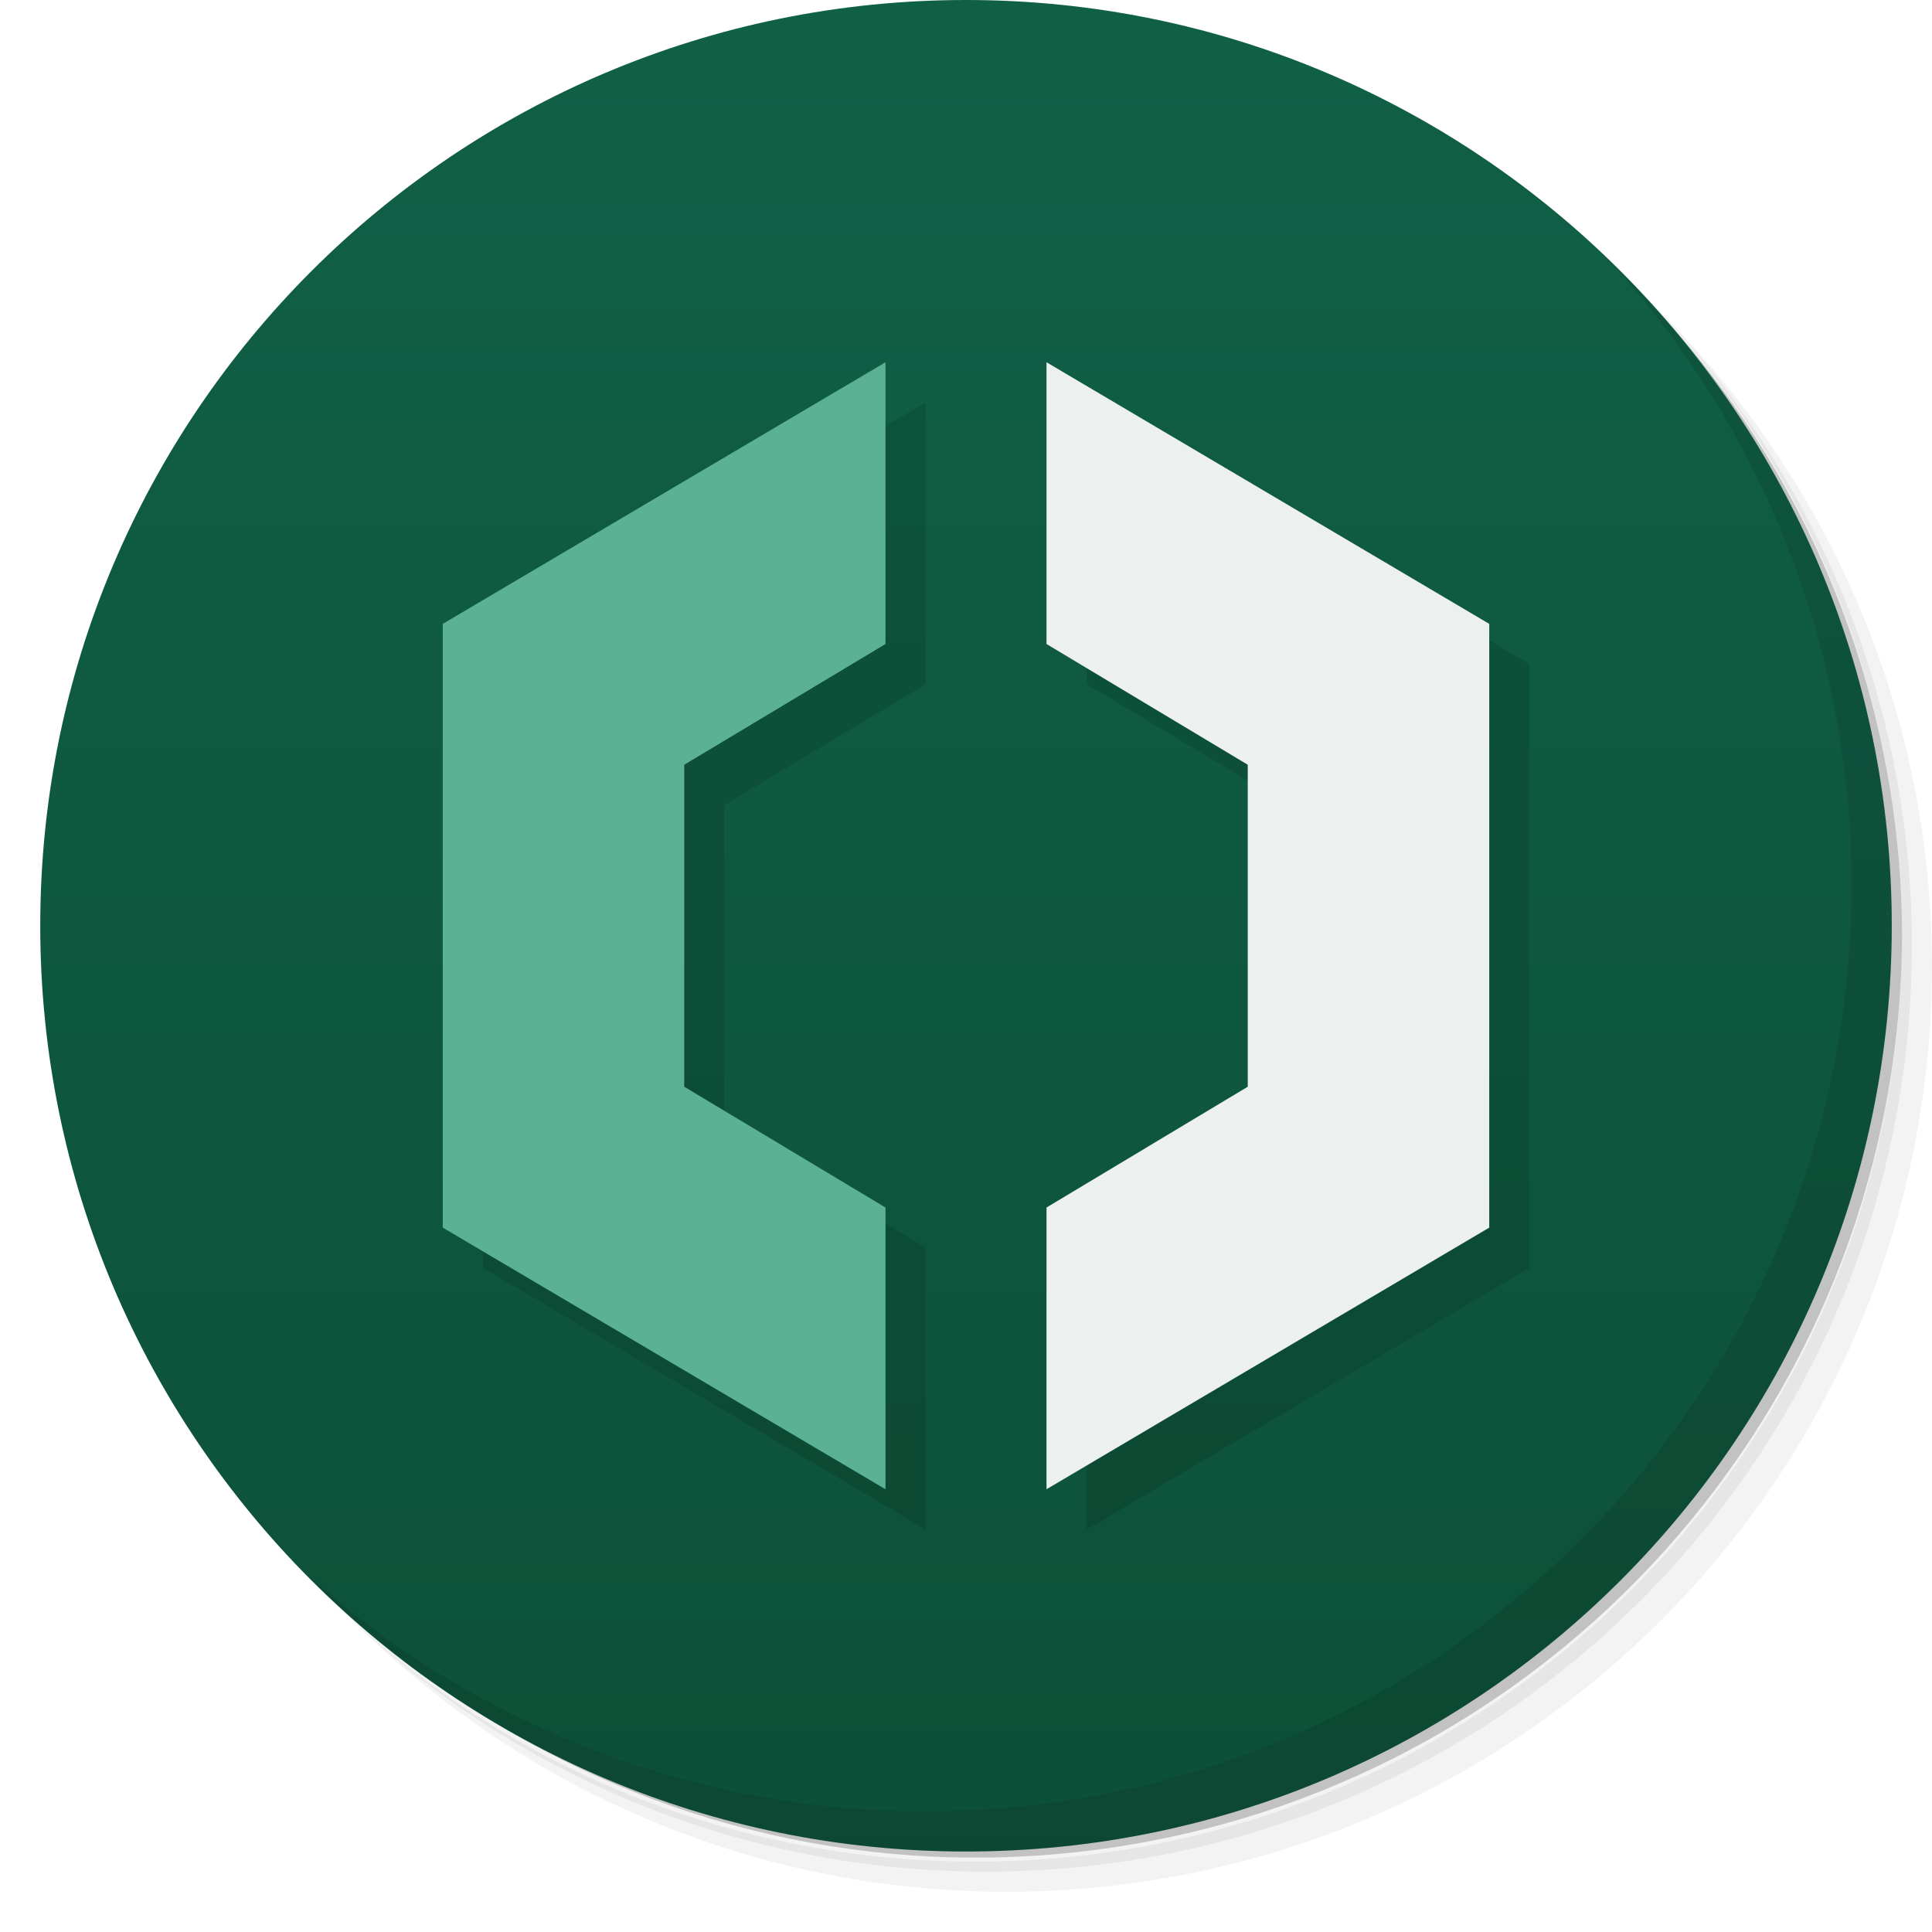
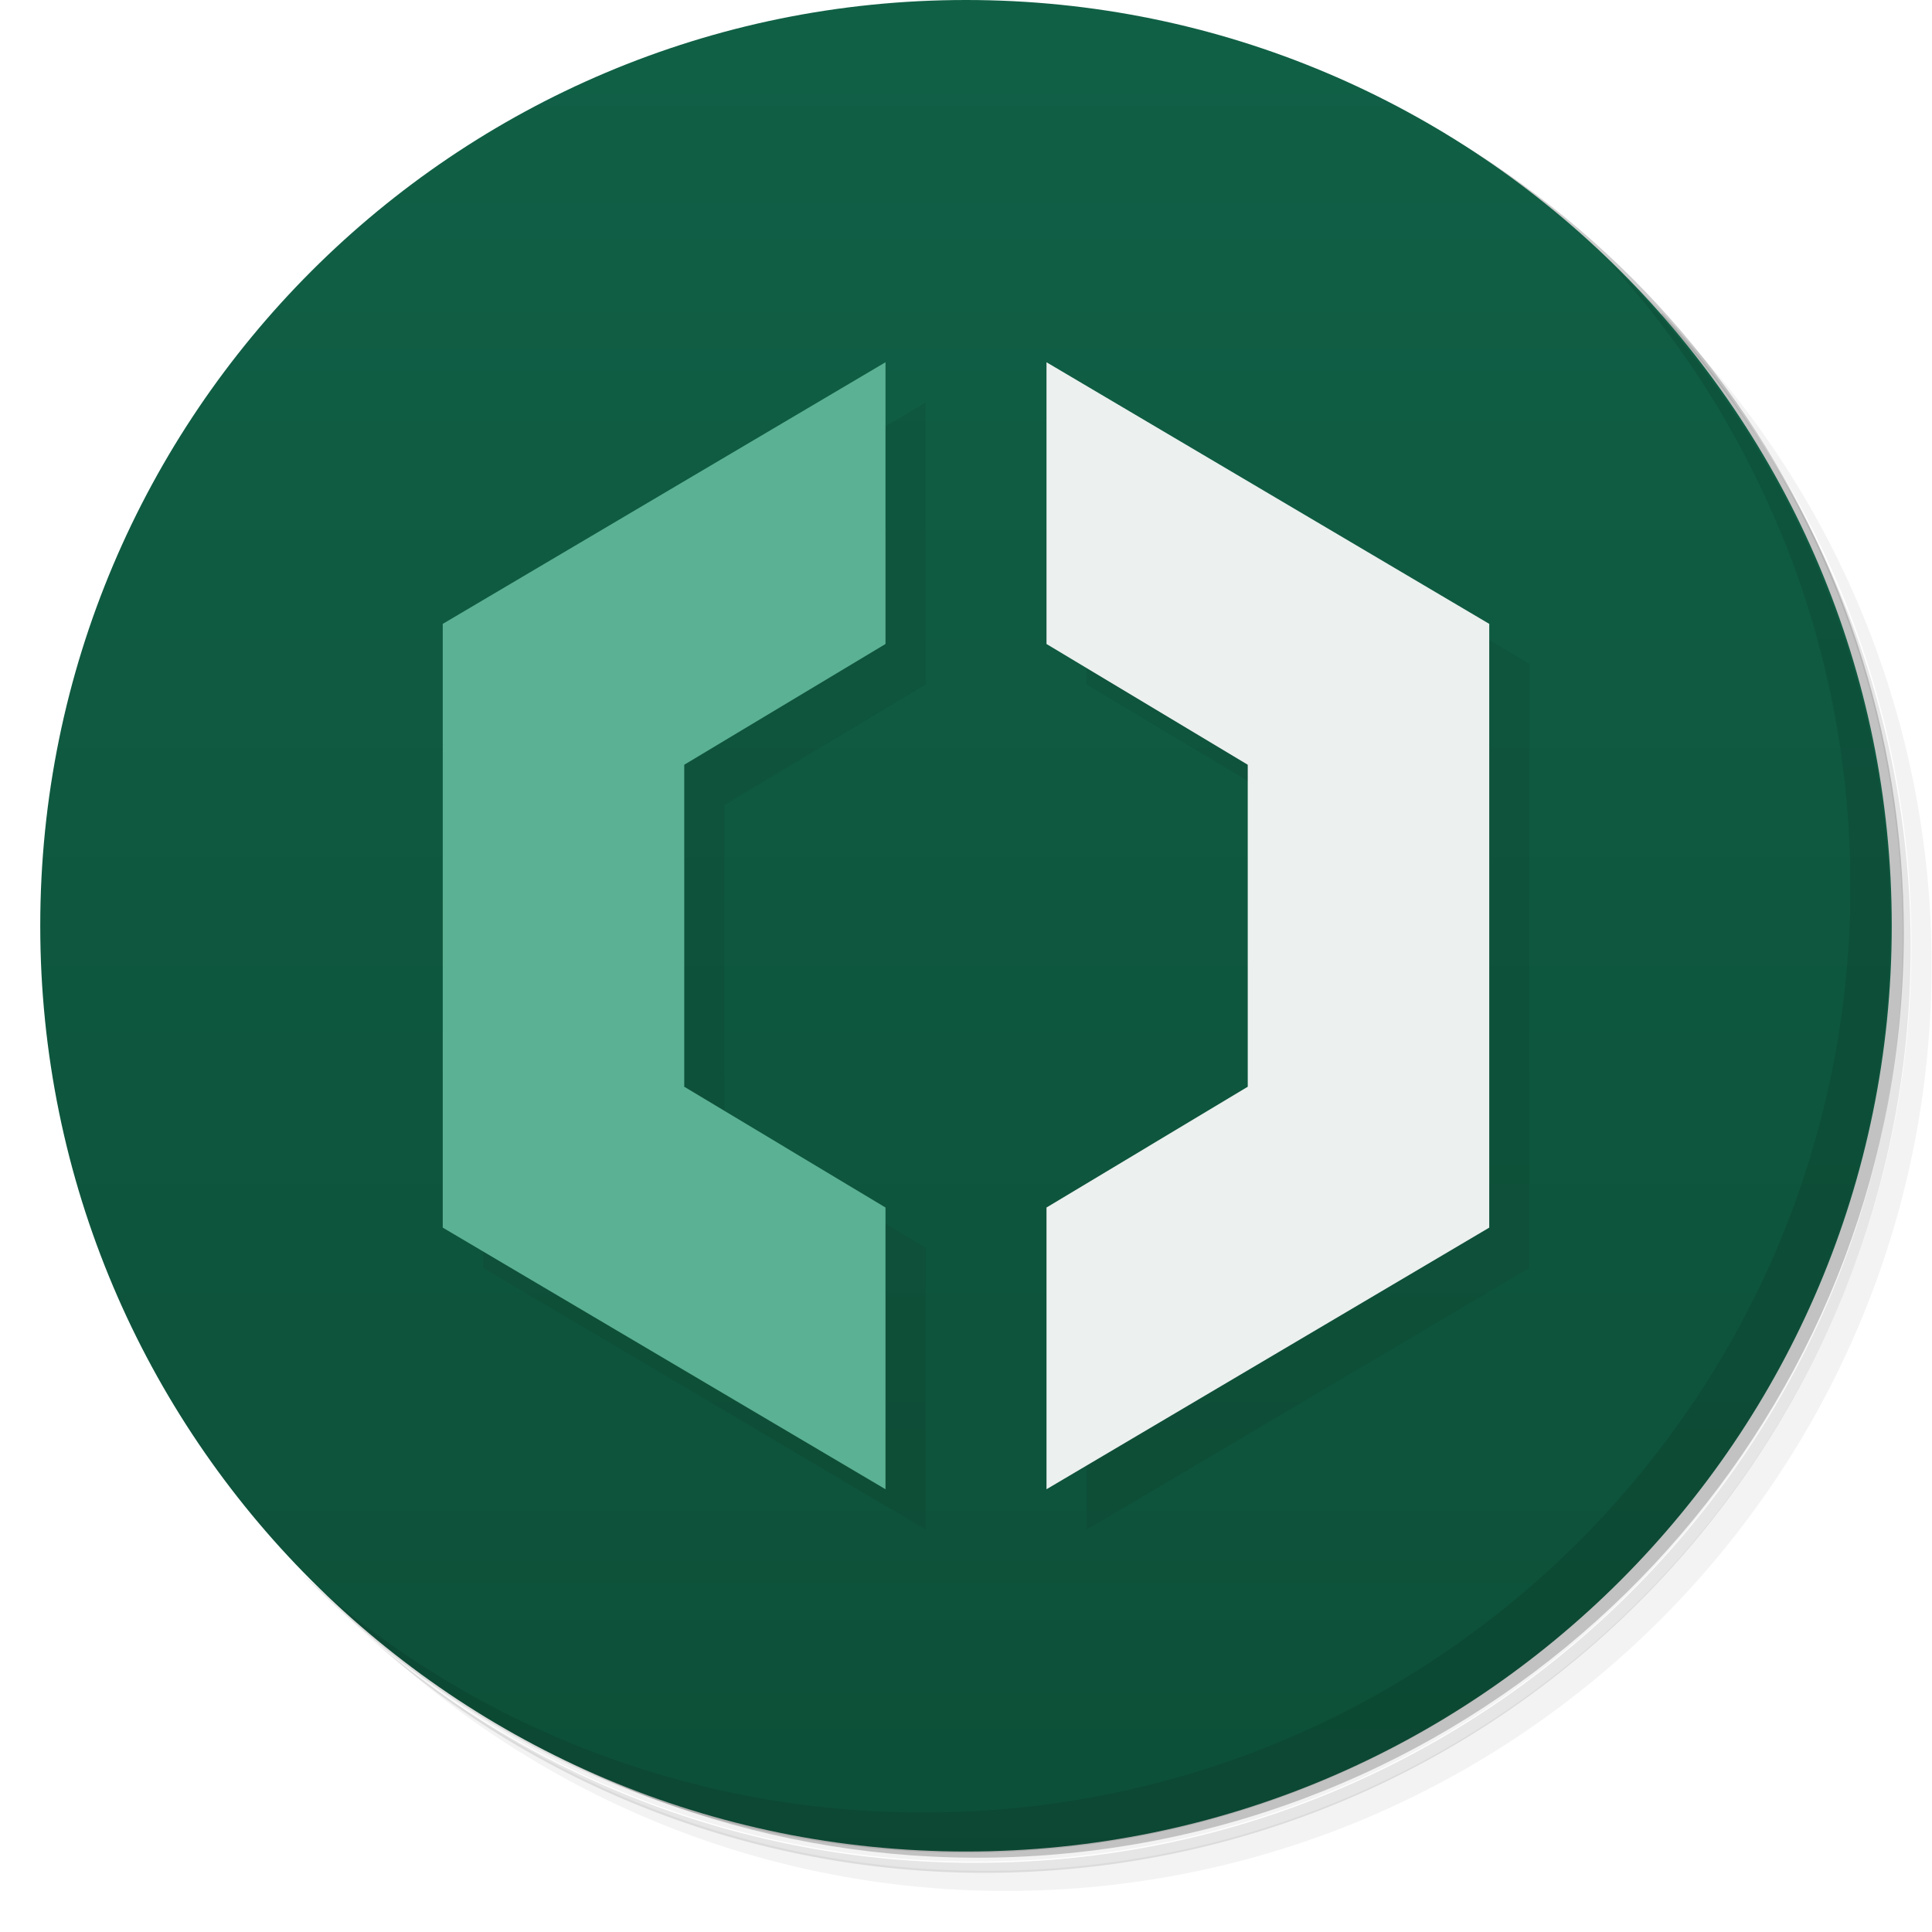
- <svg xmlns="http://www.w3.org/2000/svg" viewBox="0 0 48 48">
+ <svg xmlns="http://www.w3.org/2000/svg" version="1.1" viewBox="0 0 48 48">
  <defs>
    <linearGradient id="a" x2="0" y1="1" y2="47" gradientUnits="userSpaceOnUse">
-       <stop style="stop-color:#106046;stop-opacity:1" offset="0" />
-       <stop style="stop-color:#0d4f38;stop-opacity:1" offset="1" />
+       <stop style="stop-color:#106046" offset="0" />
+       <stop style="stop-color:#0d4f38" offset="1" />
    </linearGradient>
  </defs>
-   <path d="M36.31 4c5.859 4.062 9.688 10.831 9.688 18.5 0 12.426-10.07 22.5-22.5 22.5-7.669 0-14.438-3.828-18.5-9.688a23.24 23.24 0 0 0 3.781 4.969 22.923 22.923 0 0 0 15.469 5.969c12.703 0 23-10.298 23-23a22.92 22.92 0 0 0-5.969-15.469A23.216 23.216 0 0 0 36.31 4zm4.969 3.781A22.911 22.911 0 0 1 47.498 23.5c0 12.703-10.297 23-23 23a22.909 22.909 0 0 1-15.719-6.219C12.939 44.425 18.662 47 24.998 47c12.703 0 23-10.298 23-23 0-6.335-2.575-12.06-6.719-16.219z" style="opacity:.05" />
-   <path d="M41.28 7.781a22.923 22.923 0 0 1 5.969 15.469c0 12.703-10.297 23-23 23A22.92 22.92 0 0 1 8.78 40.281 22.911 22.911 0 0 0 24.499 46.5c12.703 0 23-10.298 23-23A22.909 22.909 0 0 0 41.28 7.781z" style="opacity:.1" />
-   <path d="M31.25 1.375C39.865 4.529 46 12.792 46 22.505c0 12.426-10.07 22.5-22.5 22.5-9.708 0-17.971-6.135-21.12-14.75a23 23 0 0 0 44.875-7 23 23 0 0 0-16-21.875z" style="opacity:.2" />
+   <path d="m36.3 4c5.86 4.06 9.69 10.8 9.69 18.5 0 12.4-10.1 22.5-22.5 22.5-7.67 0-14.4-3.83-18.5-9.69a23.2 23.2 0 003.78 4.97 22.9 22.9 0 0015.5 5.97c12.7 0 23-10.3 23-23a22.9 22.9 0 00-5.97-15.5 23.2 23.2 0 00-4.97-3.78zm4.97 3.78a22.9 22.9 0 016.22 15.7c0 12.7-10.3 23-23 23a22.9 22.9 0 01-15.7-6.22c4.16 4.14 9.88 6.72 16.2 6.72 12.7 0 23-10.3 23-23 0-6.34-2.58-12.1-6.72-16.2z" style="opacity:.05" />
+   <path d="m41.3 7.78a22.9 22.9 0 015.97 15.5c0 12.7-10.3 23-23 23a22.9 22.9 0 01-15.5-5.97 22.9 22.9 0 0015.7 6.22c12.7 0 23-10.3 23-23a22.9 22.9 0 00-6.22-15.7z" style="opacity:.1" />
+   <path d="m31.2 1.38c8.62 3.15 14.8 11.4 14.8 21.1 0 12.4-10.1 22.5-22.5 22.5-9.71 0-18-6.14-21.1-14.8a23 23 0 0044.9-7 23 23 0 00-16-21.9z" style="opacity:.2" />
  <circle cx="24" cy="23" r="23" style="fill:url(#a)" />
-   <path d="M40.03 6.531A22.922 22.922 0 0 1 45.999 22c0 12.703-10.297 23-23 23A22.92 22.92 0 0 1 7.53 39.031C11.708 43.322 17.54 46 23.999 46c12.703 0 23-10.298 23-23 0-6.462-2.677-12.291-6.969-16.469z" style="opacity:.1" />
-   <path fill="#062118" fill-opacity="0.165" d="m23 10-11 6.5v15L23 38v-7l-5-3v-8l5-3zm4 0v7l5 3v8l-5 3v7l11-6.5v-15z" />
-   <path fill="#5bb193" d="m22 9-11 6.5v15L22 37v-7l-5-3v-8l5-3z" />
-   <path fill="#ecf0ef" d="M26 9v7l5 3v8l-5 3v7l11-6.5v-15z" />
+   <path d="m40 6.53a22.9 22.9 0 015.97 15.5c0 12.7-10.3 23-23 23a22.9 22.9 0 01-15.5-5.97c4.18 4.29 10 6.97 16.5 6.97 12.7 0 23-10.3 23-23 0-6.46-2.68-12.3-6.97-16.5z" style="opacity:.1" />
+   <path d="m23 10-11 6.5v15L23 38v-7l-5-3v-8l5-3zm4 0v7l5 3v8l-5 3v7l11-6.5v-15z" fill="#062118" style="opacity:.1" />
+   <path d="m22 9-11 6.5v15L22 37v-7l-5-3v-8l5-3z" fill="#5bb193" />
+   <path d="m26 9v7l5 3v8l-5 3v7l11-6.5v-15z" fill="#ecf0ef" />
</svg>
